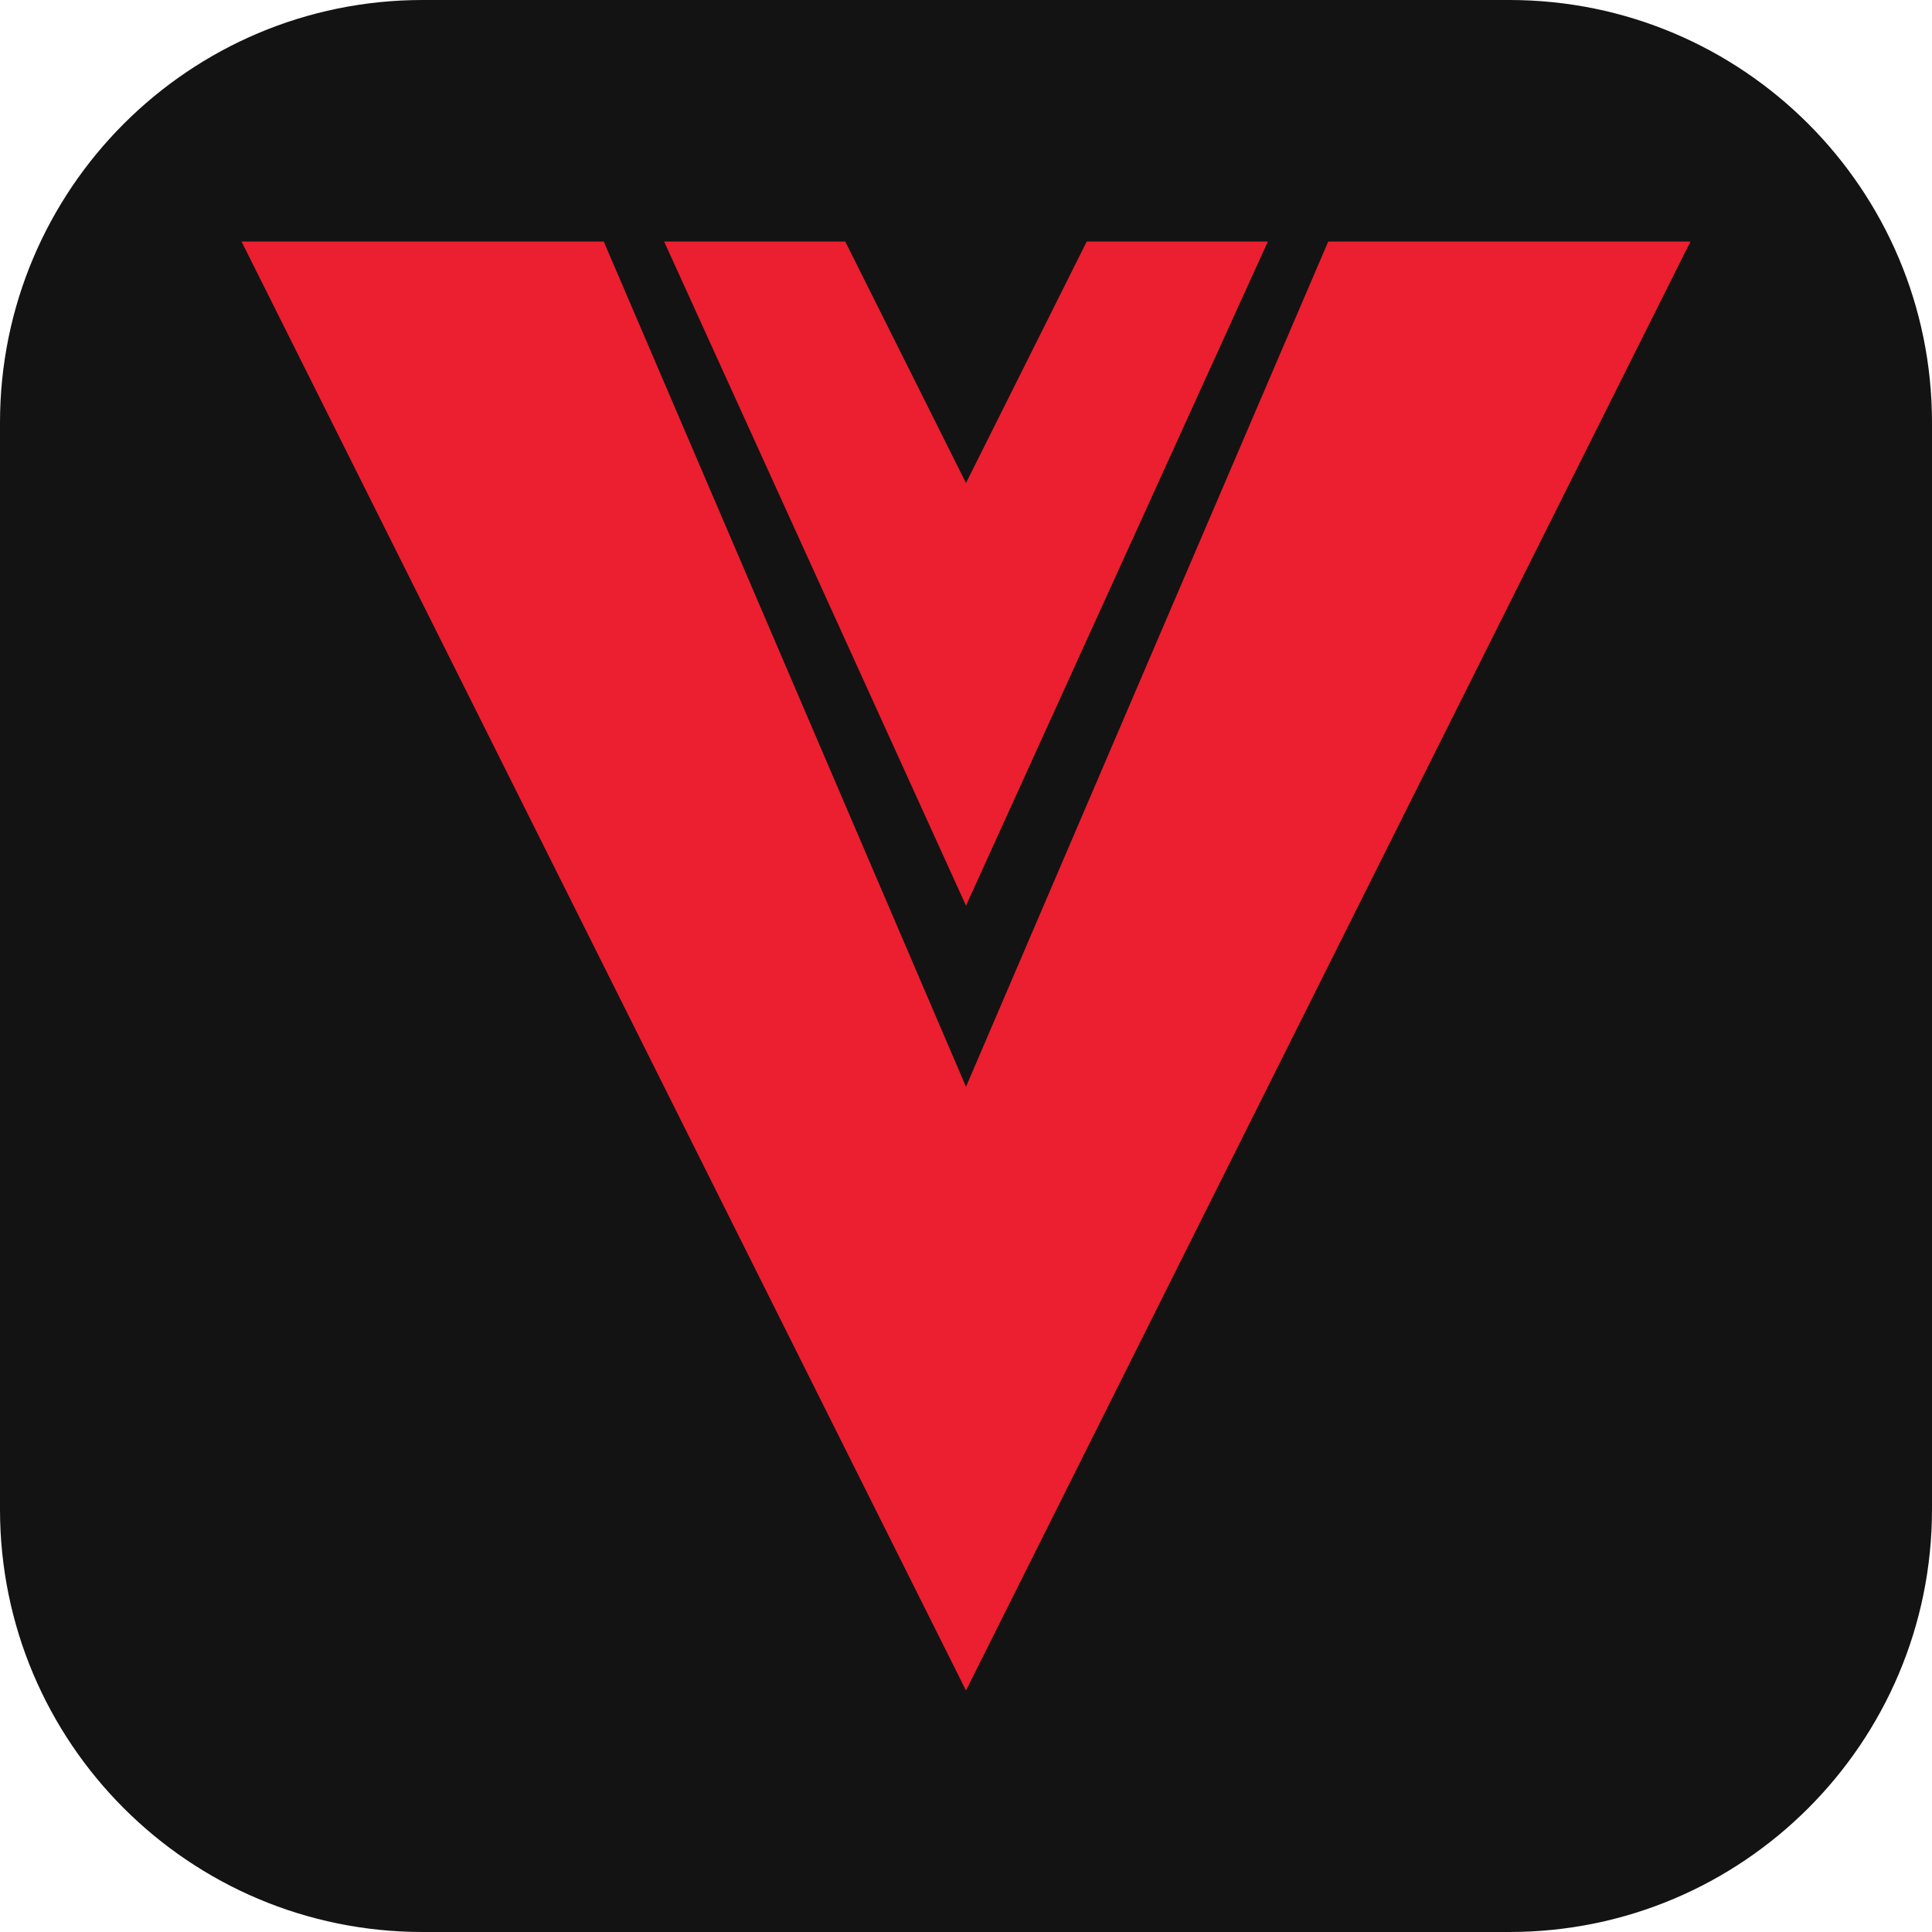
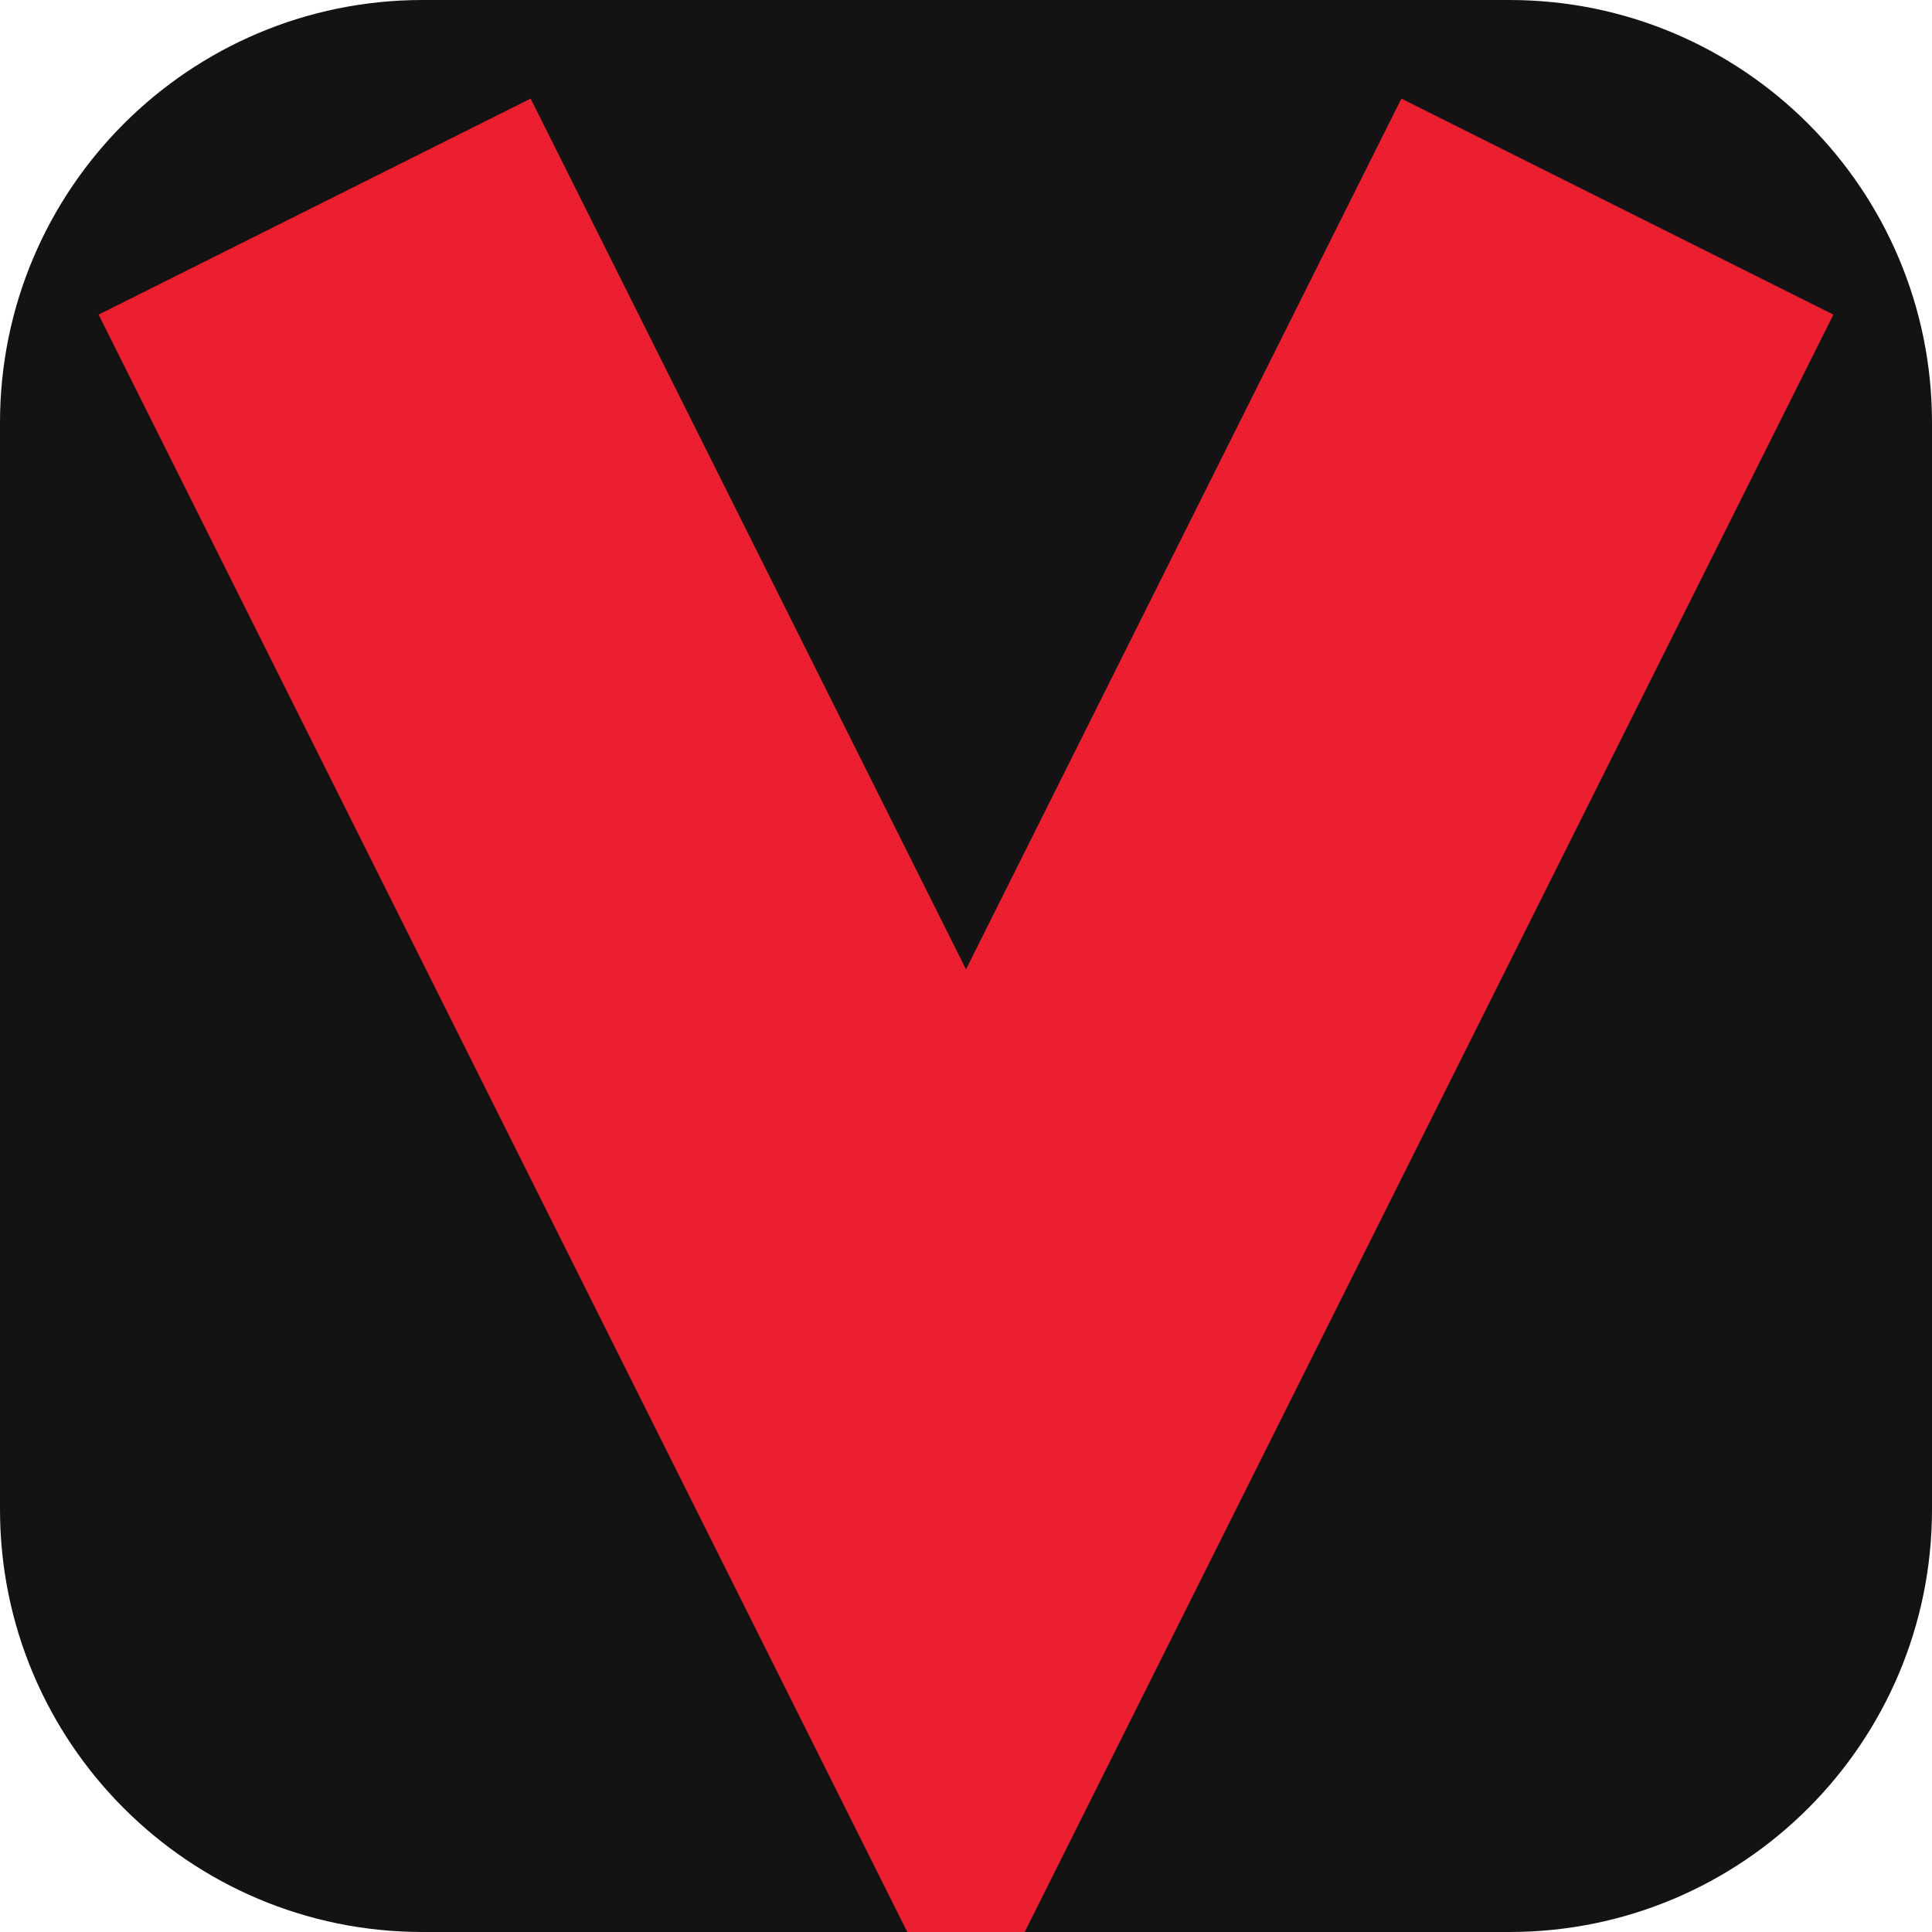
<svg xmlns="http://www.w3.org/2000/svg" viewBox="0 0 32 32" role="img" aria-label="Brand mark">
  <rect width="32" height="32" rx="7" fill="#131313" />
-   <path d="M4 4h6l6 14 6-14h6L16 28z" fill="#eb1f2f" />
-   <path d="M11 4h3l2 4 2-4h3L16 15z" fill="#eb1f2f" />
+   <path d="M7 7 16 25 25 7" fill="none" stroke="#eb1f2f" stroke-width="8" stroke-linejoin="miter" stroke-linecap="square" />
</svg>
